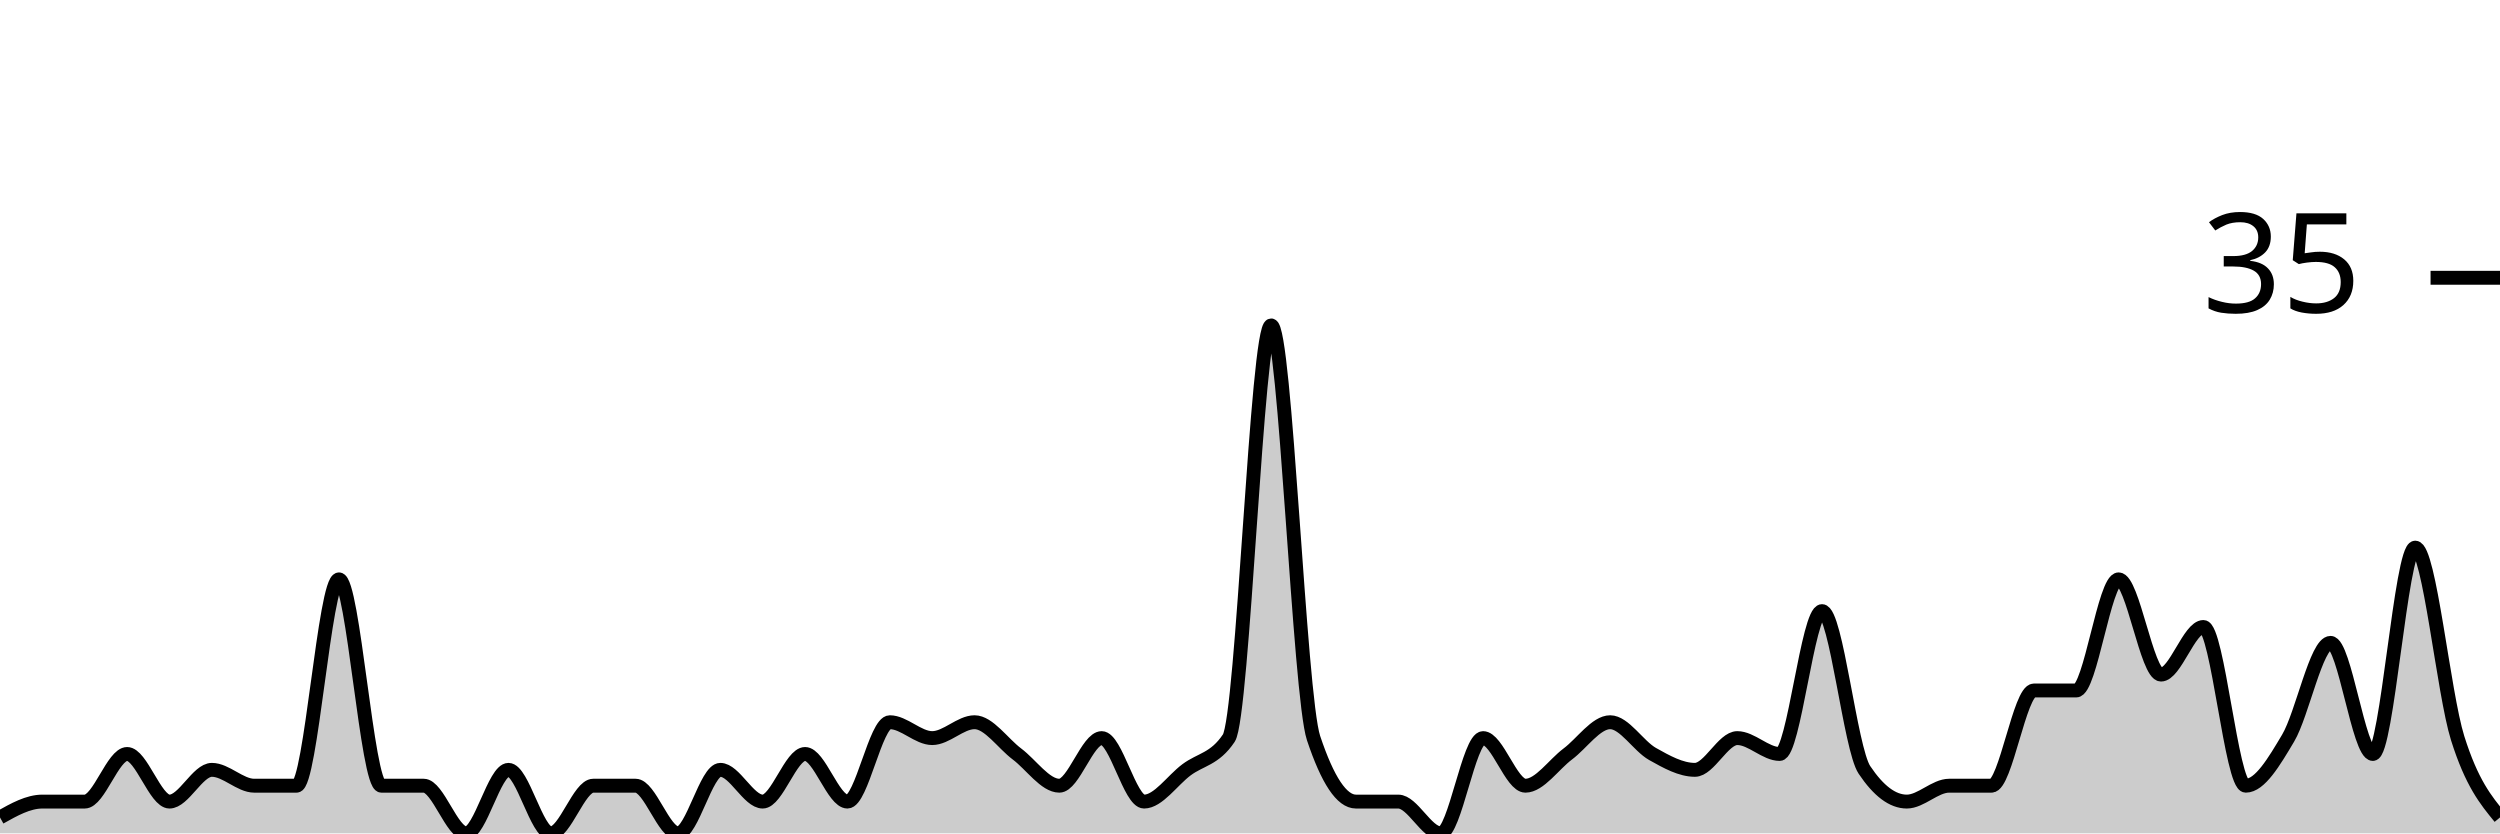
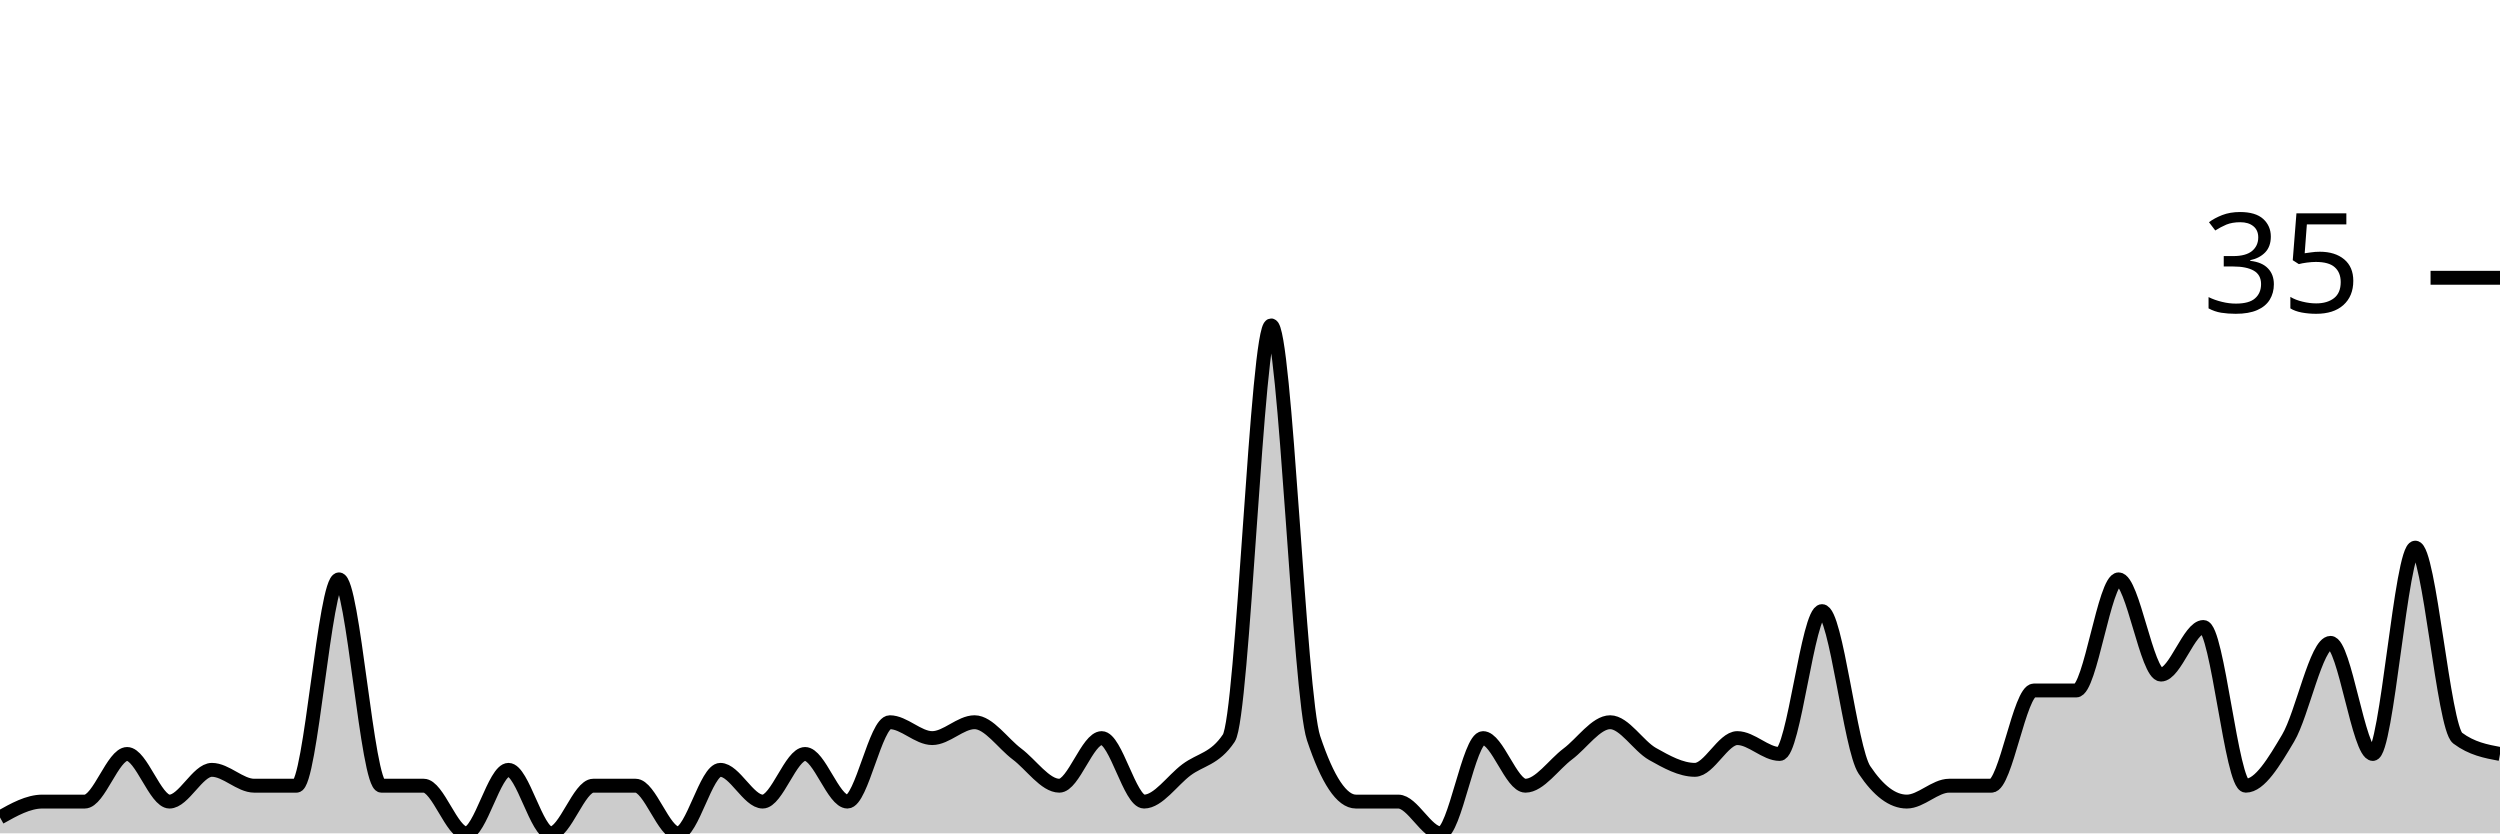
<svg xmlns="http://www.w3.org/2000/svg" viewBox="0 0 180 60">
  <g transform="translate(0,20)">
-     <path class="area" fill="rgba(0, 0, 0, 0.2)" d="M0,38.857C1.017,38.286,2.034,37.714,3.051,37.714C4.068,37.714,5.085,37.714,6.102,37.714C7.119,37.714,8.136,34.286,9.153,34.286C10.169,34.286,11.186,37.714,12.203,37.714C13.22,37.714,14.237,35.429,15.254,35.429C16.271,35.429,17.288,36.571,18.305,36.571C19.322,36.571,20.339,36.571,21.356,36.571C22.373,36.571,23.39,21.714,24.407,21.714C25.424,21.714,26.441,36.571,27.458,36.571C28.475,36.571,29.492,36.571,30.508,36.571C31.525,36.571,32.542,40,33.559,40C34.576,40,35.593,35.429,36.61,35.429C37.627,35.429,38.644,40,39.661,40C40.678,40,41.695,36.571,42.712,36.571C43.729,36.571,44.746,36.571,45.763,36.571C46.78,36.571,47.797,40,48.814,40C49.831,40,50.847,35.429,51.864,35.429C52.881,35.429,53.898,37.714,54.915,37.714C55.932,37.714,56.949,34.286,57.966,34.286C58.983,34.286,60,37.714,61.017,37.714C62.034,37.714,63.051,32,64.068,32C65.085,32,66.102,33.143,67.119,33.143C68.136,33.143,69.153,32,70.169,32C71.186,32,72.203,33.524,73.22,34.286C74.237,35.048,75.254,36.571,76.271,36.571C77.288,36.571,78.305,33.143,79.322,33.143C80.339,33.143,81.356,37.714,82.373,37.714C83.39,37.714,84.407,36.19,85.424,35.429C86.441,34.667,87.458,34.667,88.475,33.143C89.492,31.619,90.508,3.429,91.525,3.429C92.542,3.429,93.559,30.095,94.576,33.143C95.593,36.19,96.61,37.714,97.627,37.714C98.644,37.714,99.661,37.714,100.678,37.714C101.695,37.714,102.712,40,103.729,40C104.746,40,105.763,33.143,106.78,33.143C107.797,33.143,108.814,36.571,109.831,36.571C110.847,36.571,111.864,35.048,112.881,34.286C113.898,33.524,114.915,32,115.932,32C116.949,32,117.966,33.714,118.983,34.286C120,34.857,121.017,35.429,122.034,35.429C123.051,35.429,124.068,33.143,125.085,33.143C126.102,33.143,127.119,34.286,128.136,34.286C129.153,34.286,130.169,24,131.186,24C132.203,24,133.22,33.905,134.237,35.429C135.254,36.952,136.271,37.714,137.288,37.714C138.305,37.714,139.322,36.571,140.339,36.571C141.356,36.571,142.373,36.571,143.39,36.571C144.407,36.571,145.424,29.714,146.441,29.714C147.458,29.714,148.475,29.714,149.492,29.714C150.508,29.714,151.525,21.714,152.542,21.714C153.559,21.714,154.576,28.571,155.593,28.571C156.61,28.571,157.627,25.143,158.644,25.143C159.661,25.143,160.678,36.571,161.695,36.571C162.712,36.571,163.729,34.857,164.746,33.143C165.763,31.429,166.78,26.286,167.797,26.286C168.814,26.286,169.831,34.286,170.847,34.286C171.864,34.286,172.881,19.429,173.898,19.429C174.915,19.429,175.932,29.905,176.949,33.143C177.966,36.381,178.983,37.619,180,38.857L180,40C178.983,40,177.966,40,176.949,40C175.932,40,174.915,40,173.898,40C172.881,40,171.864,40,170.847,40C169.831,40,168.814,40,167.797,40C166.78,40,165.763,40,164.746,40C163.729,40,162.712,40,161.695,40C160.678,40,159.661,40,158.644,40C157.627,40,156.61,40,155.593,40C154.576,40,153.559,40,152.542,40C151.525,40,150.508,40,149.492,40C148.475,40,147.458,40,146.441,40C145.424,40,144.407,40,143.39,40C142.373,40,141.356,40,140.339,40C139.322,40,138.305,40,137.288,40C136.271,40,135.254,40,134.237,40C133.22,40,132.203,40,131.186,40C130.169,40,129.153,40,128.136,40C127.119,40,126.102,40,125.085,40C124.068,40,123.051,40,122.034,40C121.017,40,120,40,118.983,40C117.966,40,116.949,40,115.932,40C114.915,40,113.898,40,112.881,40C111.864,40,110.847,40,109.831,40C108.814,40,107.797,40,106.78,40C105.763,40,104.746,40,103.729,40C102.712,40,101.695,40,100.678,40C99.661,40,98.644,40,97.627,40C96.61,40,95.593,40,94.576,40C93.559,40,92.542,40,91.525,40C90.508,40,89.492,40,88.475,40C87.458,40,86.441,40,85.424,40C84.407,40,83.39,40,82.373,40C81.356,40,80.339,40,79.322,40C78.305,40,77.288,40,76.271,40C75.254,40,74.237,40,73.22,40C72.203,40,71.186,40,70.169,40C69.153,40,68.136,40,67.119,40C66.102,40,65.085,40,64.068,40C63.051,40,62.034,40,61.017,40C60,40,58.983,40,57.966,40C56.949,40,55.932,40,54.915,40C53.898,40,52.881,40,51.864,40C50.847,40,49.831,40,48.814,40C47.797,40,46.78,40,45.763,40C44.746,40,43.729,40,42.712,40C41.695,40,40.678,40,39.661,40C38.644,40,37.627,40,36.61,40C35.593,40,34.576,40,33.559,40C32.542,40,31.525,40,30.508,40C29.492,40,28.475,40,27.458,40C26.441,40,25.424,40,24.407,40C23.39,40,22.373,40,21.356,40C20.339,40,19.322,40,18.305,40C17.288,40,16.271,40,15.254,40C14.237,40,13.22,40,12.203,40C11.186,40,10.169,40,9.153,40C8.136,40,7.119,40,6.102,40C5.085,40,4.068,40,3.051,40C2.034,40,1.017,40,0,40Z" />
-     <path class="line" stroke="black" fill="none" d="M0,38.857C1.017,38.286,2.034,37.714,3.051,37.714C4.068,37.714,5.085,37.714,6.102,37.714C7.119,37.714,8.136,34.286,9.153,34.286C10.169,34.286,11.186,37.714,12.203,37.714C13.22,37.714,14.237,35.429,15.254,35.429C16.271,35.429,17.288,36.571,18.305,36.571C19.322,36.571,20.339,36.571,21.356,36.571C22.373,36.571,23.39,21.714,24.407,21.714C25.424,21.714,26.441,36.571,27.458,36.571C28.475,36.571,29.492,36.571,30.508,36.571C31.525,36.571,32.542,40,33.559,40C34.576,40,35.593,35.429,36.61,35.429C37.627,35.429,38.644,40,39.661,40C40.678,40,41.695,36.571,42.712,36.571C43.729,36.571,44.746,36.571,45.763,36.571C46.78,36.571,47.797,40,48.814,40C49.831,40,50.847,35.429,51.864,35.429C52.881,35.429,53.898,37.714,54.915,37.714C55.932,37.714,56.949,34.286,57.966,34.286C58.983,34.286,60,37.714,61.017,37.714C62.034,37.714,63.051,32,64.068,32C65.085,32,66.102,33.143,67.119,33.143C68.136,33.143,69.153,32,70.169,32C71.186,32,72.203,33.524,73.22,34.286C74.237,35.048,75.254,36.571,76.271,36.571C77.288,36.571,78.305,33.143,79.322,33.143C80.339,33.143,81.356,37.714,82.373,37.714C83.39,37.714,84.407,36.19,85.424,35.429C86.441,34.667,87.458,34.667,88.475,33.143C89.492,31.619,90.508,3.429,91.525,3.429C92.542,3.429,93.559,30.095,94.576,33.143C95.593,36.19,96.61,37.714,97.627,37.714C98.644,37.714,99.661,37.714,100.678,37.714C101.695,37.714,102.712,40,103.729,40C104.746,40,105.763,33.143,106.78,33.143C107.797,33.143,108.814,36.571,109.831,36.571C110.847,36.571,111.864,35.048,112.881,34.286C113.898,33.524,114.915,32,115.932,32C116.949,32,117.966,33.714,118.983,34.286C120,34.857,121.017,35.429,122.034,35.429C123.051,35.429,124.068,33.143,125.085,33.143C126.102,33.143,127.119,34.286,128.136,34.286C129.153,34.286,130.169,24,131.186,24C132.203,24,133.22,33.905,134.237,35.429C135.254,36.952,136.271,37.714,137.288,37.714C138.305,37.714,139.322,36.571,140.339,36.571C141.356,36.571,142.373,36.571,143.39,36.571C144.407,36.571,145.424,29.714,146.441,29.714C147.458,29.714,148.475,29.714,149.492,29.714C150.508,29.714,151.525,21.714,152.542,21.714C153.559,21.714,154.576,28.571,155.593,28.571C156.61,28.571,157.627,25.143,158.644,25.143C159.661,25.143,160.678,36.571,161.695,36.571C162.712,36.571,163.729,34.857,164.746,33.143C165.763,31.429,166.78,26.286,167.797,26.286C168.814,26.286,169.831,34.286,170.847,34.286C171.864,34.286,172.881,19.429,173.898,19.429C174.915,19.429,175.932,29.905,176.949,33.143C177.966,36.381,178.983,37.619,180,38.857" />
+     <path class="area" fill="rgba(0, 0, 0, 0.2)" d="M0,38.857C1.017,38.286,2.034,37.714,3.051,37.714C4.068,37.714,5.085,37.714,6.102,37.714C7.119,37.714,8.136,34.286,9.153,34.286C10.169,34.286,11.186,37.714,12.203,37.714C13.22,37.714,14.237,35.429,15.254,35.429C16.271,35.429,17.288,36.571,18.305,36.571C19.322,36.571,20.339,36.571,21.356,36.571C22.373,36.571,23.39,21.714,24.407,21.714C25.424,21.714,26.441,36.571,27.458,36.571C28.475,36.571,29.492,36.571,30.508,36.571C31.525,36.571,32.542,40,33.559,40C34.576,40,35.593,35.429,36.61,35.429C37.627,35.429,38.644,40,39.661,40C40.678,40,41.695,36.571,42.712,36.571C43.729,36.571,44.746,36.571,45.763,36.571C46.78,36.571,47.797,40,48.814,40C49.831,40,50.847,35.429,51.864,35.429C52.881,35.429,53.898,37.714,54.915,37.714C55.932,37.714,56.949,34.286,57.966,34.286C58.983,34.286,60,37.714,61.017,37.714C62.034,37.714,63.051,32,64.068,32C65.085,32,66.102,33.143,67.119,33.143C68.136,33.143,69.153,32,70.169,32C71.186,32,72.203,33.524,73.22,34.286C74.237,35.048,75.254,36.571,76.271,36.571C77.288,36.571,78.305,33.143,79.322,33.143C80.339,33.143,81.356,37.714,82.373,37.714C83.39,37.714,84.407,36.19,85.424,35.429C86.441,34.667,87.458,34.667,88.475,33.143C89.492,31.619,90.508,3.429,91.525,3.429C92.542,3.429,93.559,30.095,94.576,33.143C95.593,36.19,96.61,37.714,97.627,37.714C98.644,37.714,99.661,37.714,100.678,37.714C101.695,37.714,102.712,40,103.729,40C104.746,40,105.763,33.143,106.78,33.143C107.797,33.143,108.814,36.571,109.831,36.571C110.847,36.571,111.864,35.048,112.881,34.286C113.898,33.524,114.915,32,115.932,32C116.949,32,117.966,33.714,118.983,34.286C120,34.857,121.017,35.429,122.034,35.429C123.051,35.429,124.068,33.143,125.085,33.143C126.102,33.143,127.119,34.286,128.136,34.286C129.153,34.286,130.169,24,131.186,24C132.203,24,133.22,33.905,134.237,35.429C135.254,36.952,136.271,37.714,137.288,37.714C138.305,37.714,139.322,36.571,140.339,36.571C141.356,36.571,142.373,36.571,143.39,36.571C144.407,36.571,145.424,29.714,146.441,29.714C147.458,29.714,148.475,29.714,149.492,29.714C150.508,29.714,151.525,21.714,152.542,21.714C153.559,21.714,154.576,28.571,155.593,28.571C156.61,28.571,157.627,25.143,158.644,25.143C159.661,25.143,160.678,36.571,161.695,36.571C162.712,36.571,163.729,34.857,164.746,33.143C165.763,31.429,166.78,26.286,167.797,26.286C168.814,26.286,169.831,34.286,170.847,34.286C171.864,34.286,172.881,19.429,173.898,19.429C174.915,19.429,175.932,32.381,176.949,33.143C177.966,33.905,178.983,34.095,180,34.286L180,40C178.983,40,177.966,40,176.949,40C175.932,40,174.915,40,173.898,40C172.881,40,171.864,40,170.847,40C169.831,40,168.814,40,167.797,40C166.78,40,165.763,40,164.746,40C163.729,40,162.712,40,161.695,40C160.678,40,159.661,40,158.644,40C157.627,40,156.61,40,155.593,40C154.576,40,153.559,40,152.542,40C151.525,40,150.508,40,149.492,40C148.475,40,147.458,40,146.441,40C145.424,40,144.407,40,143.39,40C142.373,40,141.356,40,140.339,40C139.322,40,138.305,40,137.288,40C136.271,40,135.254,40,134.237,40C133.22,40,132.203,40,131.186,40C130.169,40,129.153,40,128.136,40C127.119,40,126.102,40,125.085,40C124.068,40,123.051,40,122.034,40C121.017,40,120,40,118.983,40C117.966,40,116.949,40,115.932,40C114.915,40,113.898,40,112.881,40C111.864,40,110.847,40,109.831,40C108.814,40,107.797,40,106.78,40C105.763,40,104.746,40,103.729,40C102.712,40,101.695,40,100.678,40C99.661,40,98.644,40,97.627,40C96.61,40,95.593,40,94.576,40C93.559,40,92.542,40,91.525,40C90.508,40,89.492,40,88.475,40C87.458,40,86.441,40,85.424,40C84.407,40,83.39,40,82.373,40C81.356,40,80.339,40,79.322,40C78.305,40,77.288,40,76.271,40C75.254,40,74.237,40,73.22,40C72.203,40,71.186,40,70.169,40C69.153,40,68.136,40,67.119,40C66.102,40,65.085,40,64.068,40C63.051,40,62.034,40,61.017,40C60,40,58.983,40,57.966,40C56.949,40,55.932,40,54.915,40C53.898,40,52.881,40,51.864,40C50.847,40,49.831,40,48.814,40C47.797,40,46.78,40,45.763,40C44.746,40,43.729,40,42.712,40C41.695,40,40.678,40,39.661,40C38.644,40,37.627,40,36.61,40C35.593,40,34.576,40,33.559,40C32.542,40,31.525,40,30.508,40C29.492,40,28.475,40,27.458,40C26.441,40,25.424,40,24.407,40C23.39,40,22.373,40,21.356,40C20.339,40,19.322,40,18.305,40C17.288,40,16.271,40,15.254,40C14.237,40,13.22,40,12.203,40C11.186,40,10.169,40,9.153,40C8.136,40,7.119,40,6.102,40C5.085,40,4.068,40,3.051,40C2.034,40,1.017,40,0,40Z" />
+     <path class="line" stroke="black" fill="none" d="M0,38.857C1.017,38.286,2.034,37.714,3.051,37.714C4.068,37.714,5.085,37.714,6.102,37.714C7.119,37.714,8.136,34.286,9.153,34.286C10.169,34.286,11.186,37.714,12.203,37.714C13.22,37.714,14.237,35.429,15.254,35.429C16.271,35.429,17.288,36.571,18.305,36.571C19.322,36.571,20.339,36.571,21.356,36.571C22.373,36.571,23.39,21.714,24.407,21.714C25.424,21.714,26.441,36.571,27.458,36.571C28.475,36.571,29.492,36.571,30.508,36.571C31.525,36.571,32.542,40,33.559,40C34.576,40,35.593,35.429,36.61,35.429C37.627,35.429,38.644,40,39.661,40C40.678,40,41.695,36.571,42.712,36.571C43.729,36.571,44.746,36.571,45.763,36.571C46.78,36.571,47.797,40,48.814,40C49.831,40,50.847,35.429,51.864,35.429C52.881,35.429,53.898,37.714,54.915,37.714C55.932,37.714,56.949,34.286,57.966,34.286C58.983,34.286,60,37.714,61.017,37.714C62.034,37.714,63.051,32,64.068,32C65.085,32,66.102,33.143,67.119,33.143C68.136,33.143,69.153,32,70.169,32C71.186,32,72.203,33.524,73.22,34.286C74.237,35.048,75.254,36.571,76.271,36.571C77.288,36.571,78.305,33.143,79.322,33.143C80.339,33.143,81.356,37.714,82.373,37.714C83.39,37.714,84.407,36.19,85.424,35.429C86.441,34.667,87.458,34.667,88.475,33.143C89.492,31.619,90.508,3.429,91.525,3.429C92.542,3.429,93.559,30.095,94.576,33.143C95.593,36.19,96.61,37.714,97.627,37.714C98.644,37.714,99.661,37.714,100.678,37.714C101.695,37.714,102.712,40,103.729,40C104.746,40,105.763,33.143,106.78,33.143C107.797,33.143,108.814,36.571,109.831,36.571C110.847,36.571,111.864,35.048,112.881,34.286C113.898,33.524,114.915,32,115.932,32C116.949,32,117.966,33.714,118.983,34.286C120,34.857,121.017,35.429,122.034,35.429C123.051,35.429,124.068,33.143,125.085,33.143C126.102,33.143,127.119,34.286,128.136,34.286C129.153,34.286,130.169,24,131.186,24C132.203,24,133.22,33.905,134.237,35.429C135.254,36.952,136.271,37.714,137.288,37.714C138.305,37.714,139.322,36.571,140.339,36.571C141.356,36.571,142.373,36.571,143.39,36.571C144.407,36.571,145.424,29.714,146.441,29.714C147.458,29.714,148.475,29.714,149.492,29.714C150.508,29.714,151.525,21.714,152.542,21.714C153.559,21.714,154.576,28.571,155.593,28.571C156.61,28.571,157.627,25.143,158.644,25.143C159.661,25.143,160.678,36.571,161.695,36.571C162.712,36.571,163.729,34.857,164.746,33.143C165.763,31.429,166.78,26.286,167.797,26.286C168.814,26.286,169.831,34.286,170.847,34.286C171.864,34.286,172.881,19.429,173.898,19.429C174.915,19.429,175.932,32.381,176.949,33.143C177.966,33.905,178.983,34.095,180,34.286" />
    <path class="axis-ceiling" stroke-width="1" stroke="black" fill="none" d="M175,0L180,0" />
    <text class="axis-ceiling-label" font-family="sans-serif" text-anchor="end" font-size="10px" x="170" y="2.5">35</text>
  </g>
</svg>
